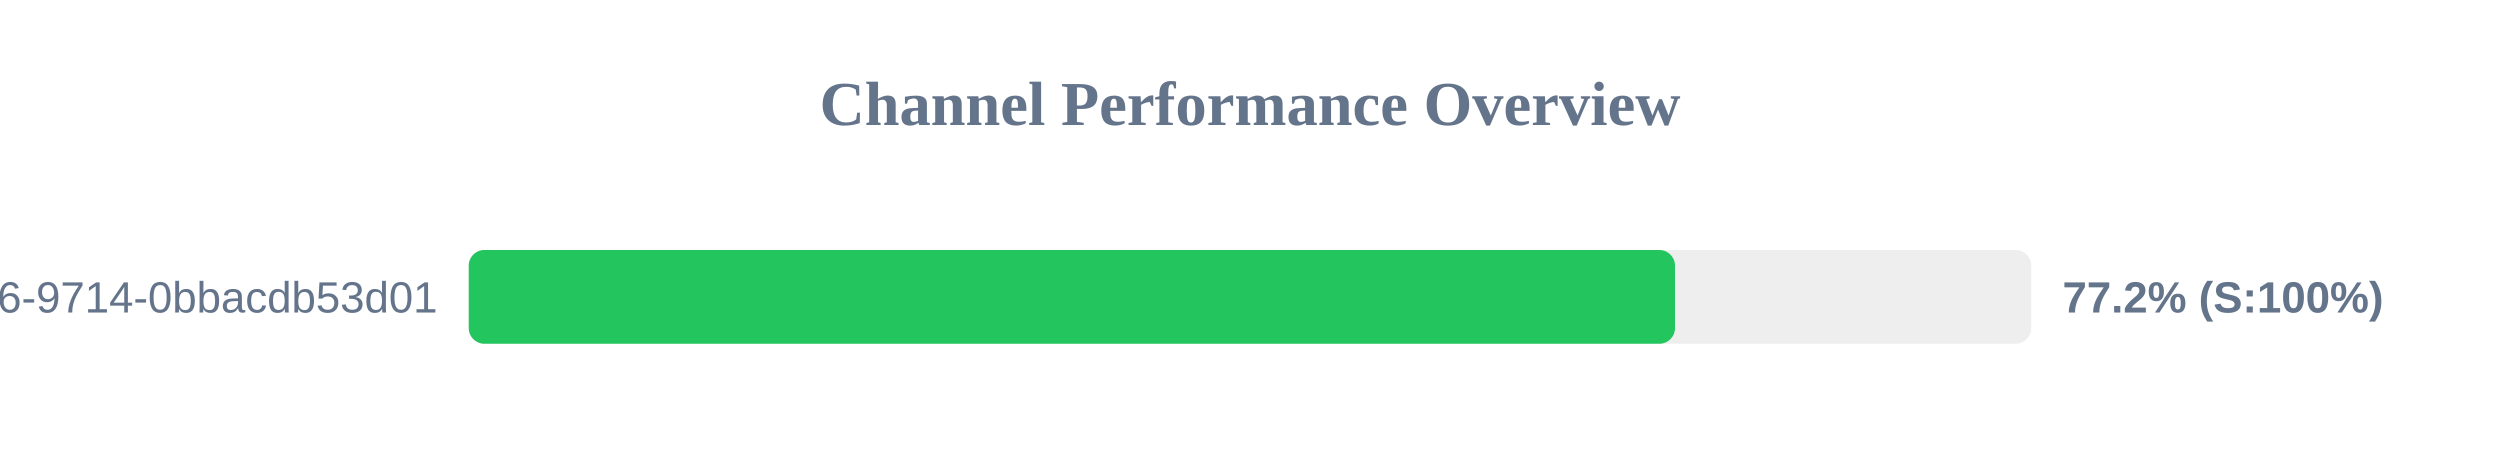
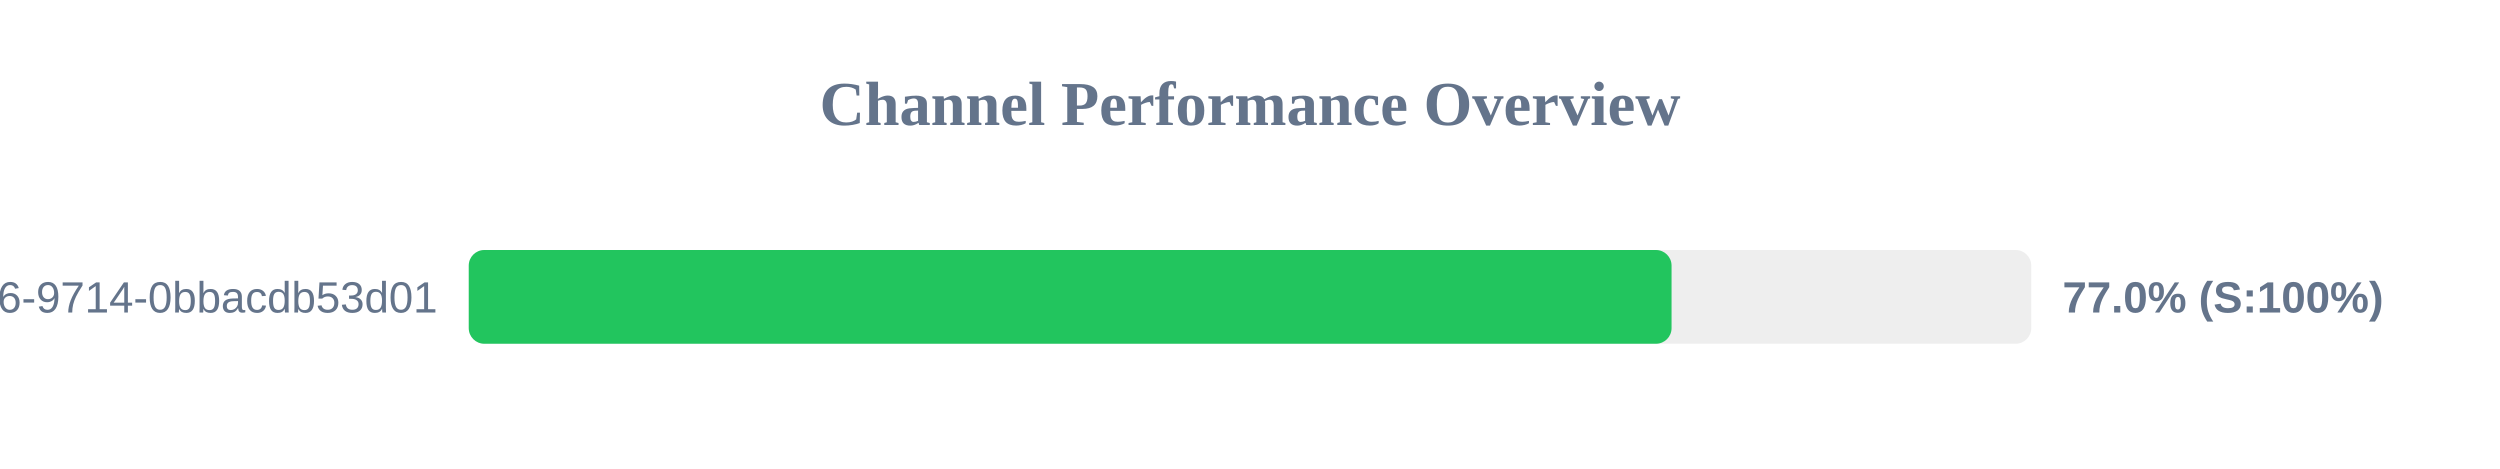
<svg xmlns="http://www.w3.org/2000/svg" width="800" height="150" version="1.1">
  <style>
        .row { font: 14px Arial; fill: #64748b; }
        .score { font: bold 14px Arial; fill: #64748b; }
    </style>
  <text x="400" y="40" text-anchor="middle" font-size="20px" font-weight="bold" fill="#64748b">Channel Performance Overview</text>
  <rect x="150" y="80" width="500" height="30" fill="#eee" rx="5" />
-   <rect x="150" y="80" width="386.0" height="30" fill="#22c55e" rx="5" />
+   <rect x="150" y="80" width="384.9" height="30" fill="#22c55e" rx="5" />
  <text x="140" y="100" text-anchor="end" class="row">?uuid=23125f6e-ec56-4c26-9714-0bbacdb53d01</text>
-   <text x="660" y="100" text-anchor="start" class="score">77.2% (S:100%)</text>
+   <text x="660" y="100" text-anchor="start" class="score">77.0% (S:100%)</text>
</svg>
